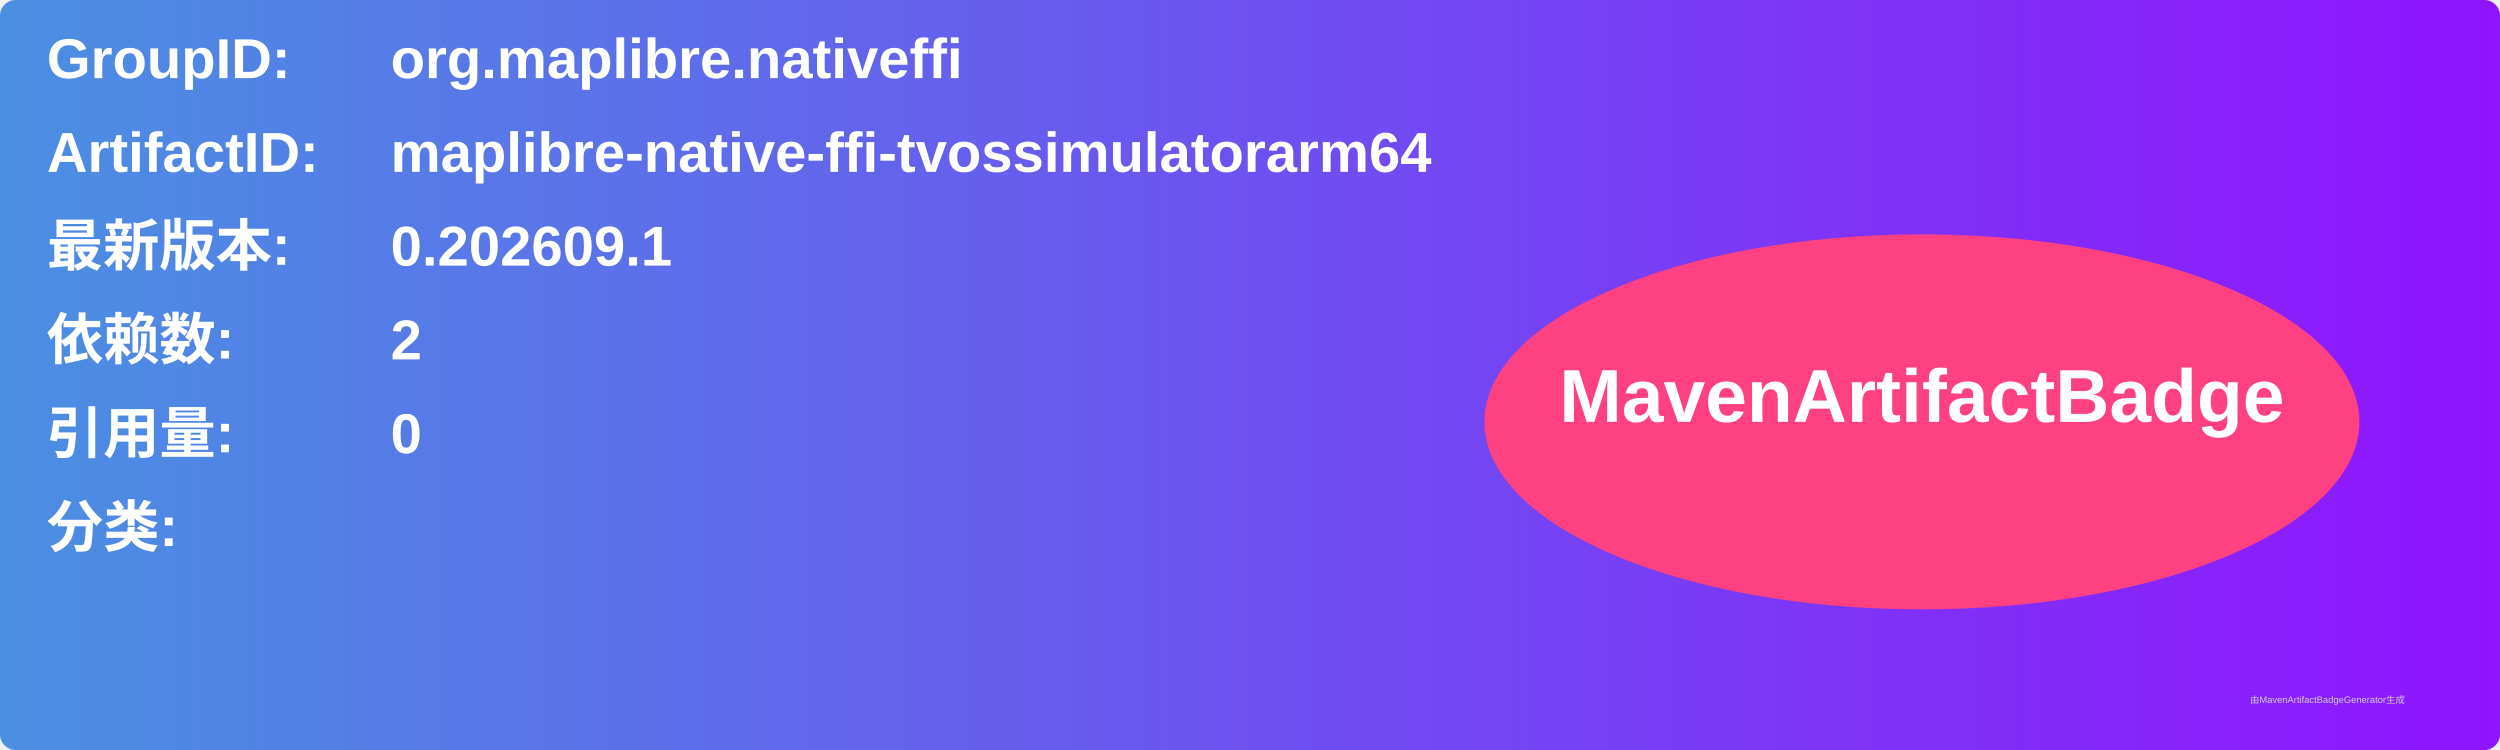
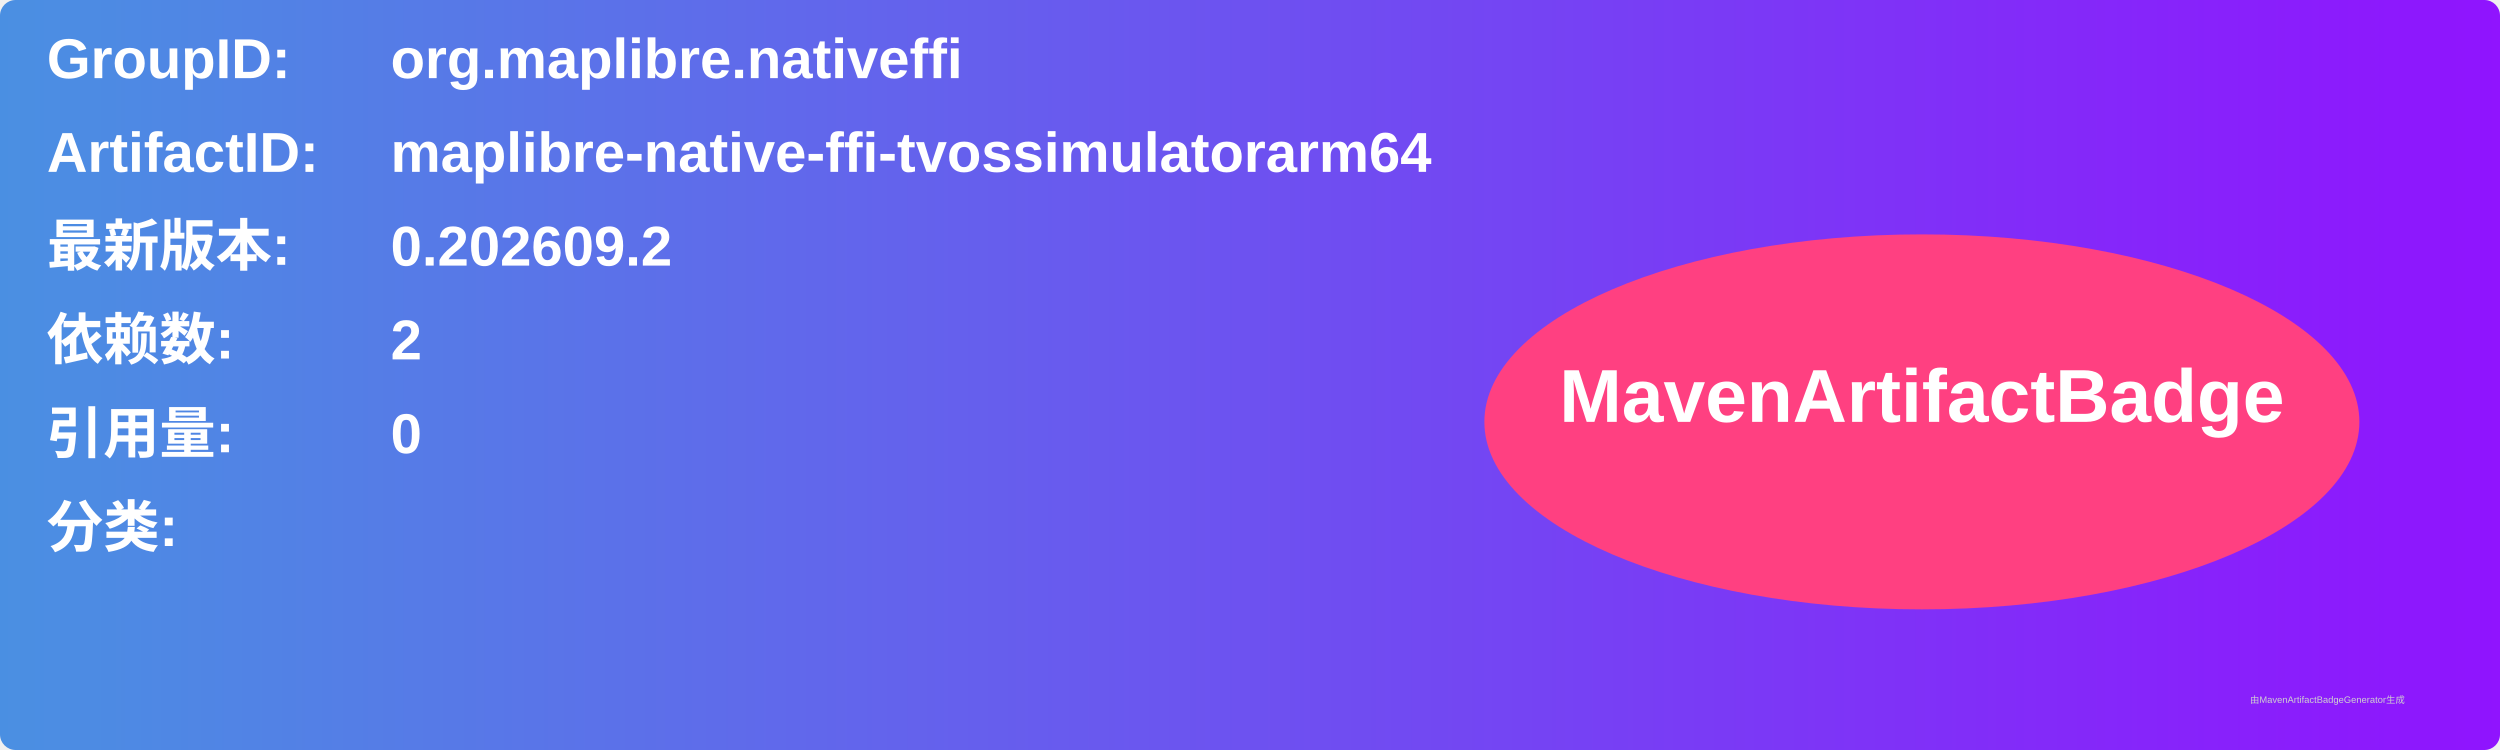
<svg xmlns="http://www.w3.org/2000/svg" width="800" height="240" viewBox="0 0 800 240">
  <linearGradient id="grad" x1="0%" y1="0%" x2="100%" y2="0%">
    <stop offset="0%" stop-color="#4a90e2" />
    <stop offset="100%" stop-color="#9013fe" />
  </linearGradient>
  <rect width="100%" height="100%" rx="5" ry="5" fill="url(#grad)" />
  <g transform="translate(15, 15)">
    <text x="0" y="10" font-family="Arial" font-size="18" fill="white" font-weight="bold" width="260">GroupID:</text>
    <text x="110" y="10" font-family="Arial" font-size="18" fill="white" font-weight="bold" width="460">org.maplibre.nativeffi</text>
    <text x="0" y="40" font-family="Arial" font-size="18" fill="white" font-weight="bold" width="260">ArtifactID:</text>
    <text x="110" y="40" font-family="Arial" font-size="18" fill="white" font-weight="bold" width="460">maplibre-native-ffi-tvossimulatorarm64</text>
    <text x="0" y="70" font-family="Arial" font-size="18" fill="white" font-weight="bold">最新版本:</text>
    <text x="110" y="70" font-family="Arial" font-size="18" fill="white" font-weight="bold">
-       <tspan font-weight="bold">0.202609.1</tspan>
+       <tspan font-weight="bold">0.202609.2</tspan>
    </text>
    <text x="0" y="100" font-family="Arial" font-size="18" fill="white" font-weight="bold">依赖数: </text>
    <text x="110" y="100" font-family="Arial" font-size="18" fill="white">
      <tspan font-weight="bold">2</tspan>
    </text>
    <text x="0" y="130" font-family="Arial" font-size="18" fill="white" font-weight="bold">引用量: </text>
    <text x="110" y="130" font-family="Arial" font-size="18" fill="white">
      <tspan font-weight="bold">0</tspan>
    </text>
    <text x="0" y="160" font-family="Arial" font-size="18" fill="white" font-weight="bold">分类:</text>
    <text x="10" y="190" font-family="Arial" font-size="10" fill="white">
      <tspan font-weight="bold" />
    </text>
    <ellipse cx="600" cy="120" rx="140" ry="60" fill="#ff4081" />
    <text x="600" y="120" text-anchor="middle" font-family="Arial" font-size="24" fill="white" font-weight="bold">MavenArtifactBadge</text>
  </g>
  <text x="720" y="225" font-family="Arial" font-size="3" fill="#d0d0d0">由MavenArtifactBadgeGenerator生成</text>
</svg>
